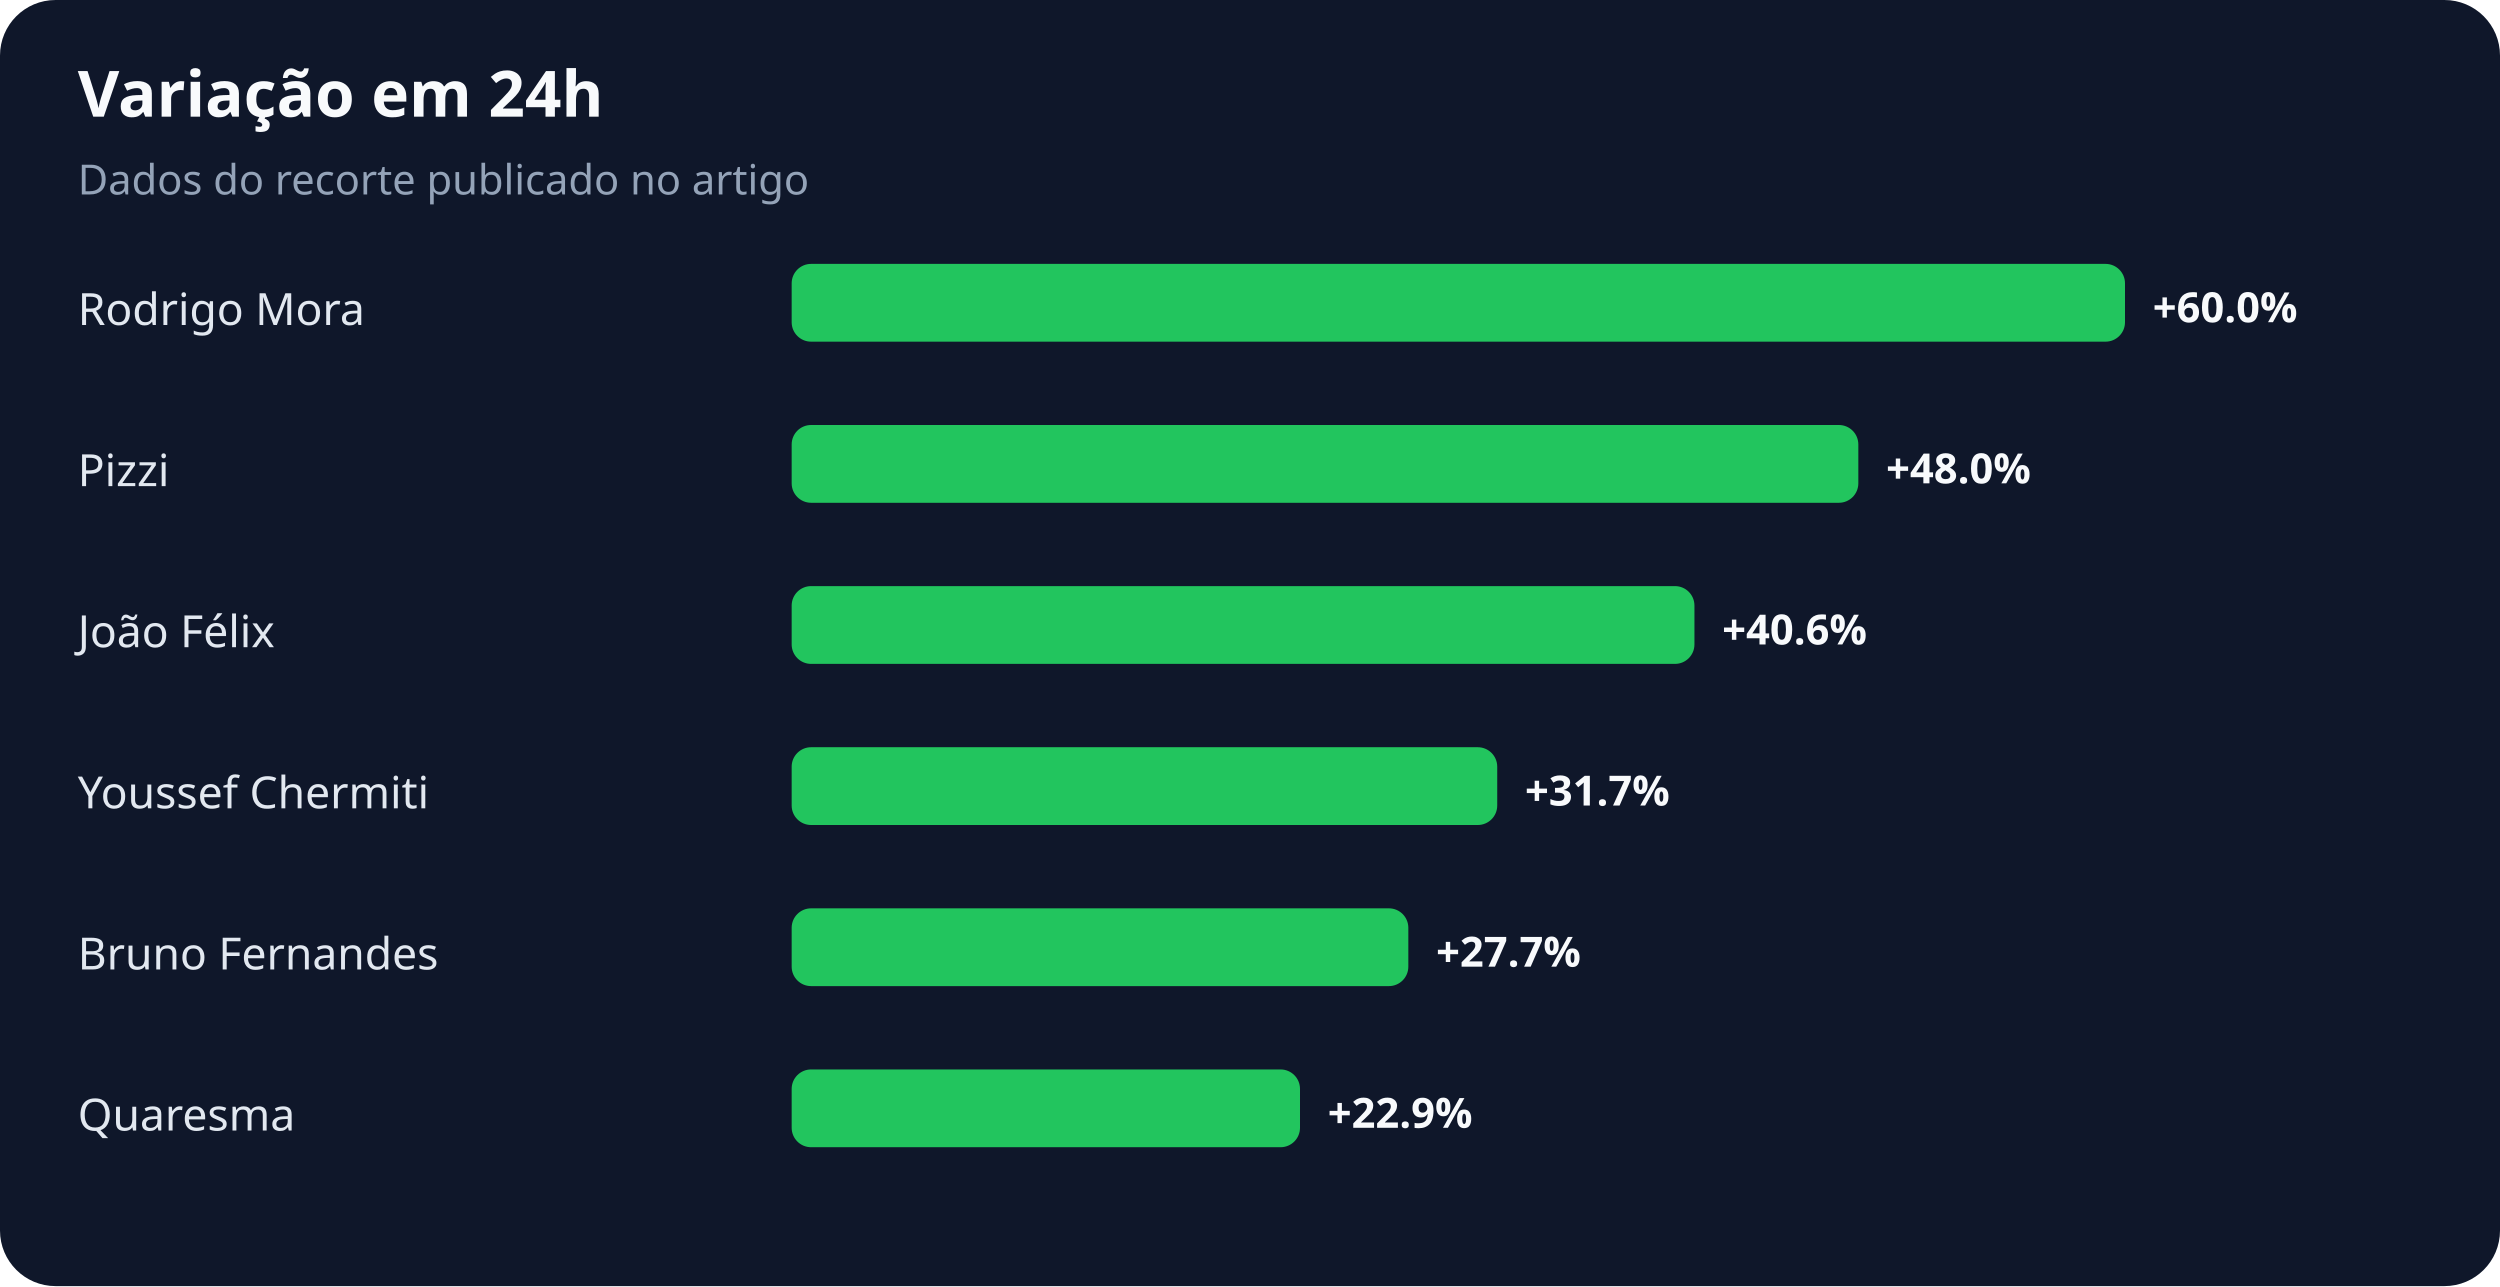
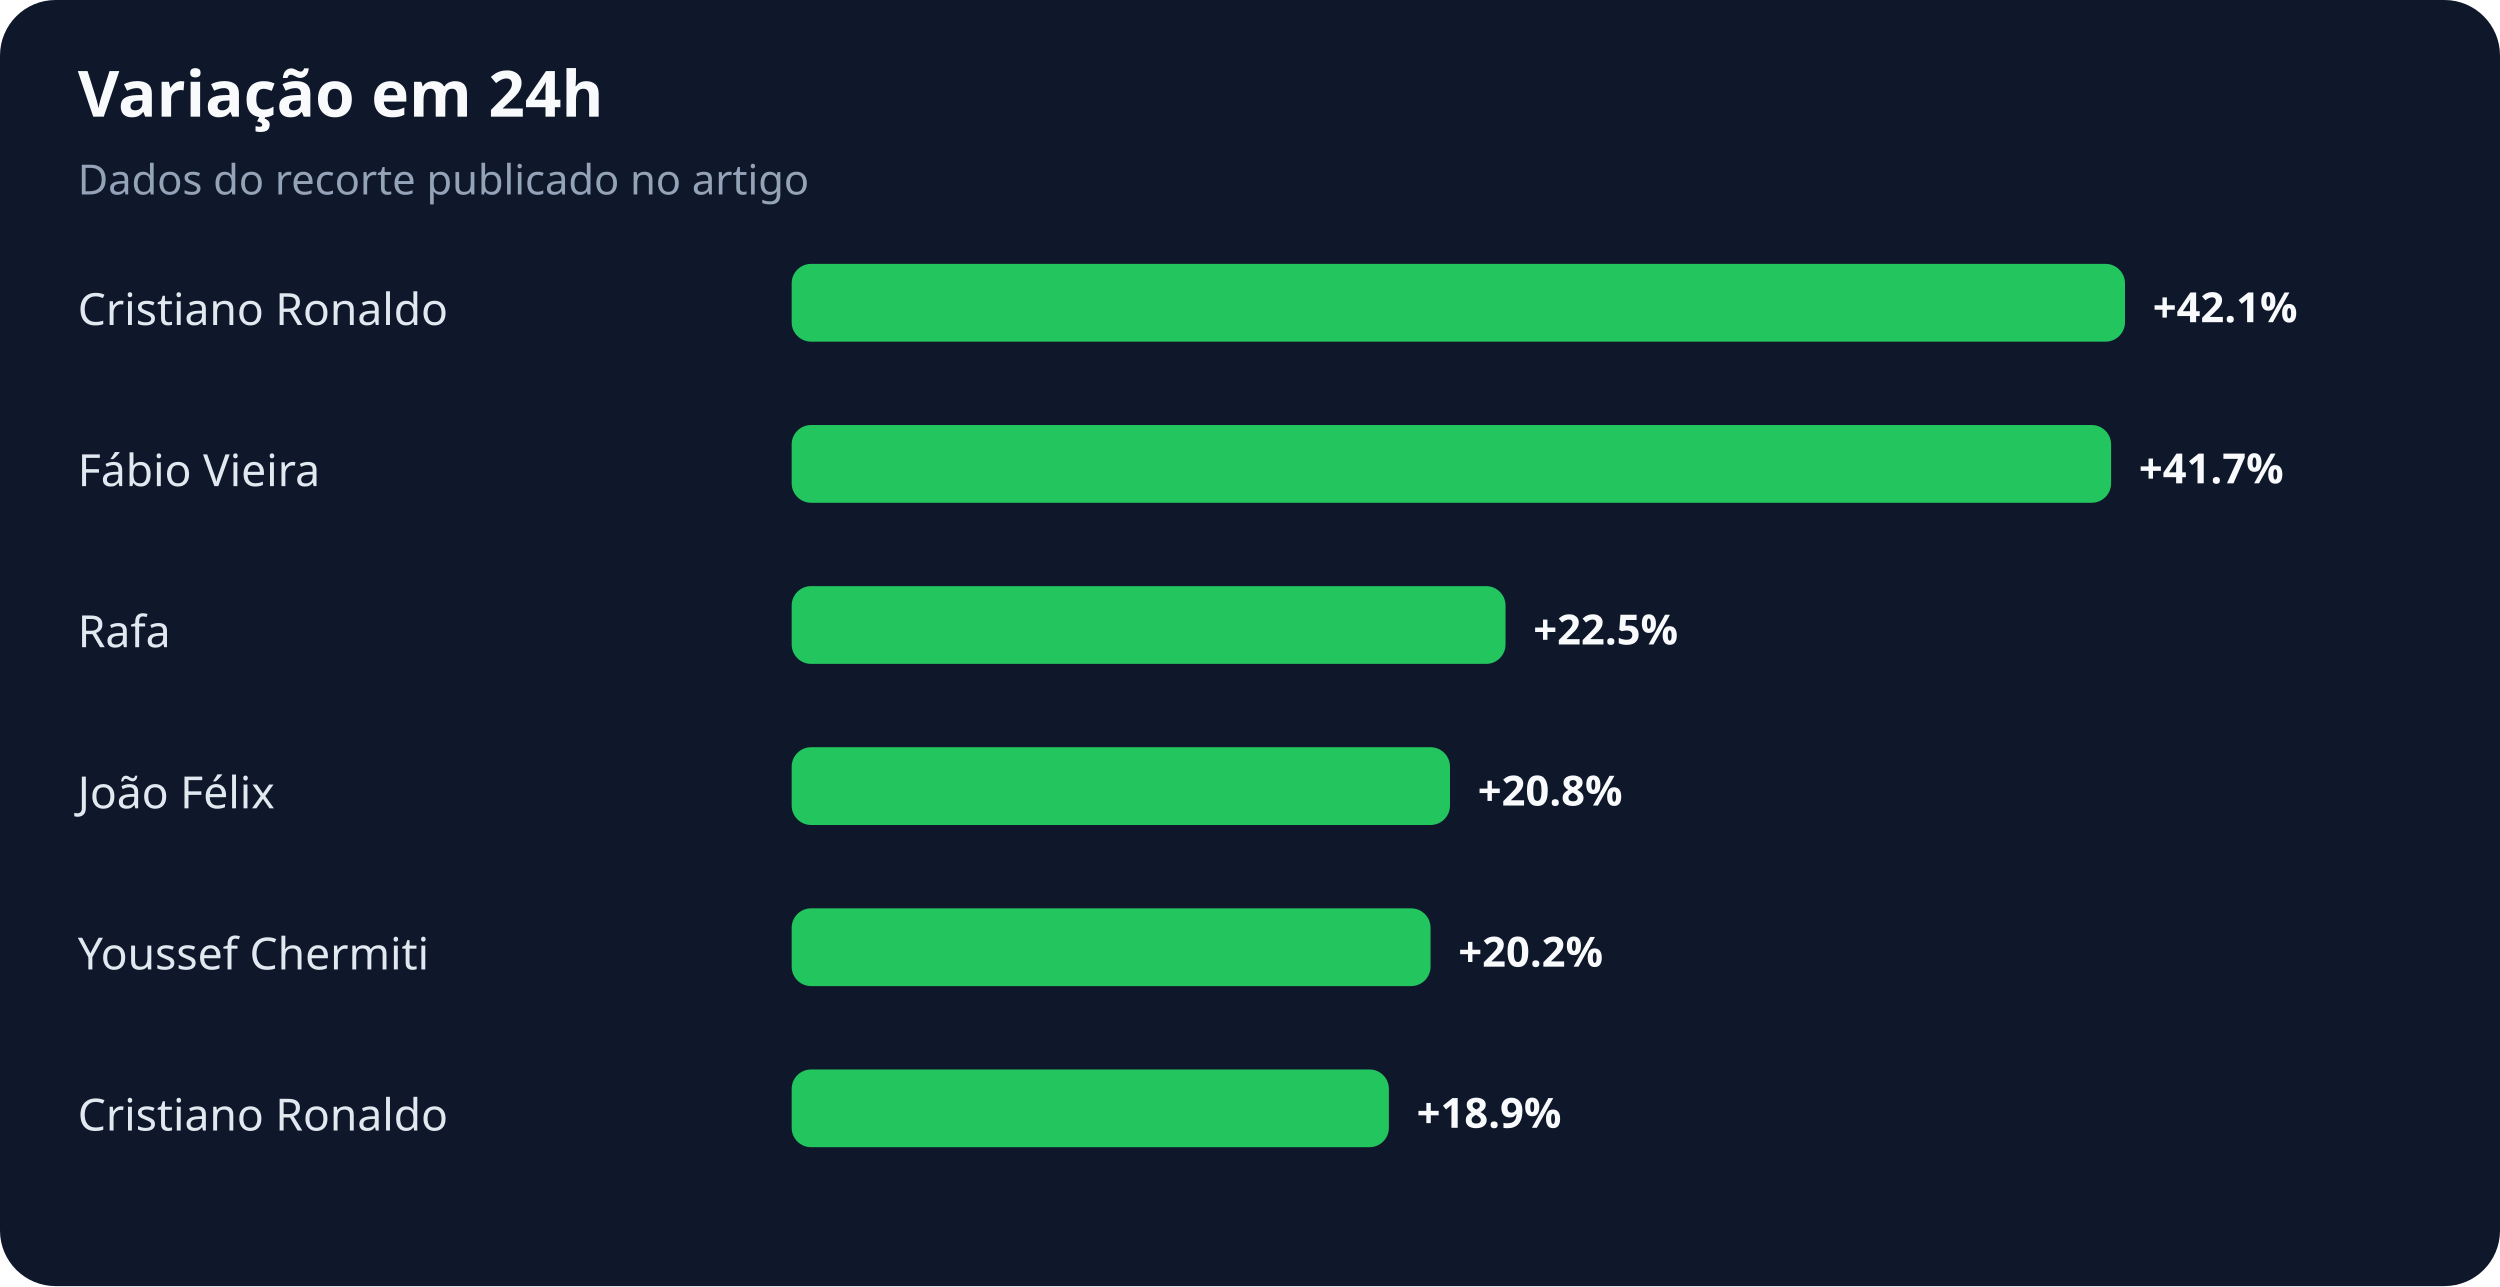
<svg xmlns="http://www.w3.org/2000/svg" width="900" height="463" viewBox="0 0 900 463" role="img" aria-labelledby="title desc">
  <rect width="100%" height="100%" rx="20" fill="#0f172a" />
  <text x="28" y="42" fill="#f8fafc" font-family="system-ui,sans-serif" font-size="23" font-weight="700">Variação em 24h</text>
  <text x="28" y="70" fill="#94a3b8" font-family="system-ui,sans-serif" font-size="15">Dados do recorte publicado no artigo</text>
-   <text x="28" y="117" fill="#e2e8f0" font-family="system-ui,sans-serif" font-size="16">Rodrigo Mora</text>
+   <text x="28" y="117" fill="#e2e8f0" font-family="system-ui,sans-serif" font-size="16">Cristiano Ronaldo</text>
  <rect x="285" y="95" width="480" height="28" rx="7" fill="#22c55e" />
-   <text x="775" y="116" fill="#f8fafc" font-family="system-ui,sans-serif" font-size="15" font-weight="700">+60.0%</text>
-   <text x="28" y="175" fill="#e2e8f0" font-family="system-ui,sans-serif" font-size="16">Pizzi</text>
-   <rect x="285" y="153" width="384" height="28" rx="7" fill="#22c55e" />
-   <text x="679" y="174" fill="#f8fafc" font-family="system-ui,sans-serif" font-size="15" font-weight="700">+48.0%</text>
-   <text x="28" y="233" fill="#e2e8f0" font-family="system-ui,sans-serif" font-size="16">João Félix</text>
-   <rect x="285" y="211" width="325" height="28" rx="7" fill="#22c55e" />
-   <text x="620" y="232" fill="#f8fafc" font-family="system-ui,sans-serif" font-size="15" font-weight="700">+40.6%</text>
-   <text x="28" y="291" fill="#e2e8f0" font-family="system-ui,sans-serif" font-size="16">Youssef Chermiti</text>
-   <rect x="285" y="269" width="254" height="28" rx="7" fill="#22c55e" />
-   <text x="549" y="290" fill="#f8fafc" font-family="system-ui,sans-serif" font-size="15" font-weight="700">+31.7%</text>
-   <text x="28" y="349" fill="#e2e8f0" font-family="system-ui,sans-serif" font-size="16">Bruno Fernandes</text>
-   <rect x="285" y="327" width="222" height="28" rx="7" fill="#22c55e" />
-   <text x="517" y="348" fill="#f8fafc" font-family="system-ui,sans-serif" font-size="15" font-weight="700">+27.7%</text>
-   <text x="28" y="407" fill="#e2e8f0" font-family="system-ui,sans-serif" font-size="16">Quaresma</text>
-   <rect x="285" y="385" width="183" height="28" rx="7" fill="#22c55e" />
-   <text x="478" y="406" fill="#f8fafc" font-family="system-ui,sans-serif" font-size="15" font-weight="700">+22.9%</text>
+   <text x="775" y="116" fill="#f8fafc" font-family="system-ui,sans-serif" font-size="15" font-weight="700">+42.1%</text>
+   <text x="28" y="175" fill="#e2e8f0" font-family="system-ui,sans-serif" font-size="16">Fábio Vieira</text>
+   <rect x="285" y="153" width="475" height="28" rx="7" fill="#22c55e" />
+   <text x="770" y="174" fill="#f8fafc" font-family="system-ui,sans-serif" font-size="15" font-weight="700">+41.7%</text>
+   <text x="28" y="233" fill="#e2e8f0" font-family="system-ui,sans-serif" font-size="16">Rafa</text>
+   <rect x="285" y="211" width="257" height="28" rx="7" fill="#22c55e" />
+   <text x="552" y="232" fill="#f8fafc" font-family="system-ui,sans-serif" font-size="15" font-weight="700">+22.5%</text>
+   <text x="28" y="291" fill="#e2e8f0" font-family="system-ui,sans-serif" font-size="16">João Félix</text>
+   <rect x="285" y="269" width="237" height="28" rx="7" fill="#22c55e" />
+   <text x="532" y="290" fill="#f8fafc" font-family="system-ui,sans-serif" font-size="15" font-weight="700">+20.8%</text>
+   <text x="28" y="349" fill="#e2e8f0" font-family="system-ui,sans-serif" font-size="16">Youssef Chermiti</text>
+   <rect x="285" y="327" width="230" height="28" rx="7" fill="#22c55e" />
+   <text x="525" y="348" fill="#f8fafc" font-family="system-ui,sans-serif" font-size="15" font-weight="700">+20.2%</text>
+   <text x="28" y="407" fill="#e2e8f0" font-family="system-ui,sans-serif" font-size="16">Cristiano Ronaldo</text>
+   <rect x="285" y="385" width="215" height="28" rx="7" fill="#22c55e" />
+   <text x="510" y="406" fill="#f8fafc" font-family="system-ui,sans-serif" font-size="15" font-weight="700">+18.9%</text>
</svg>
